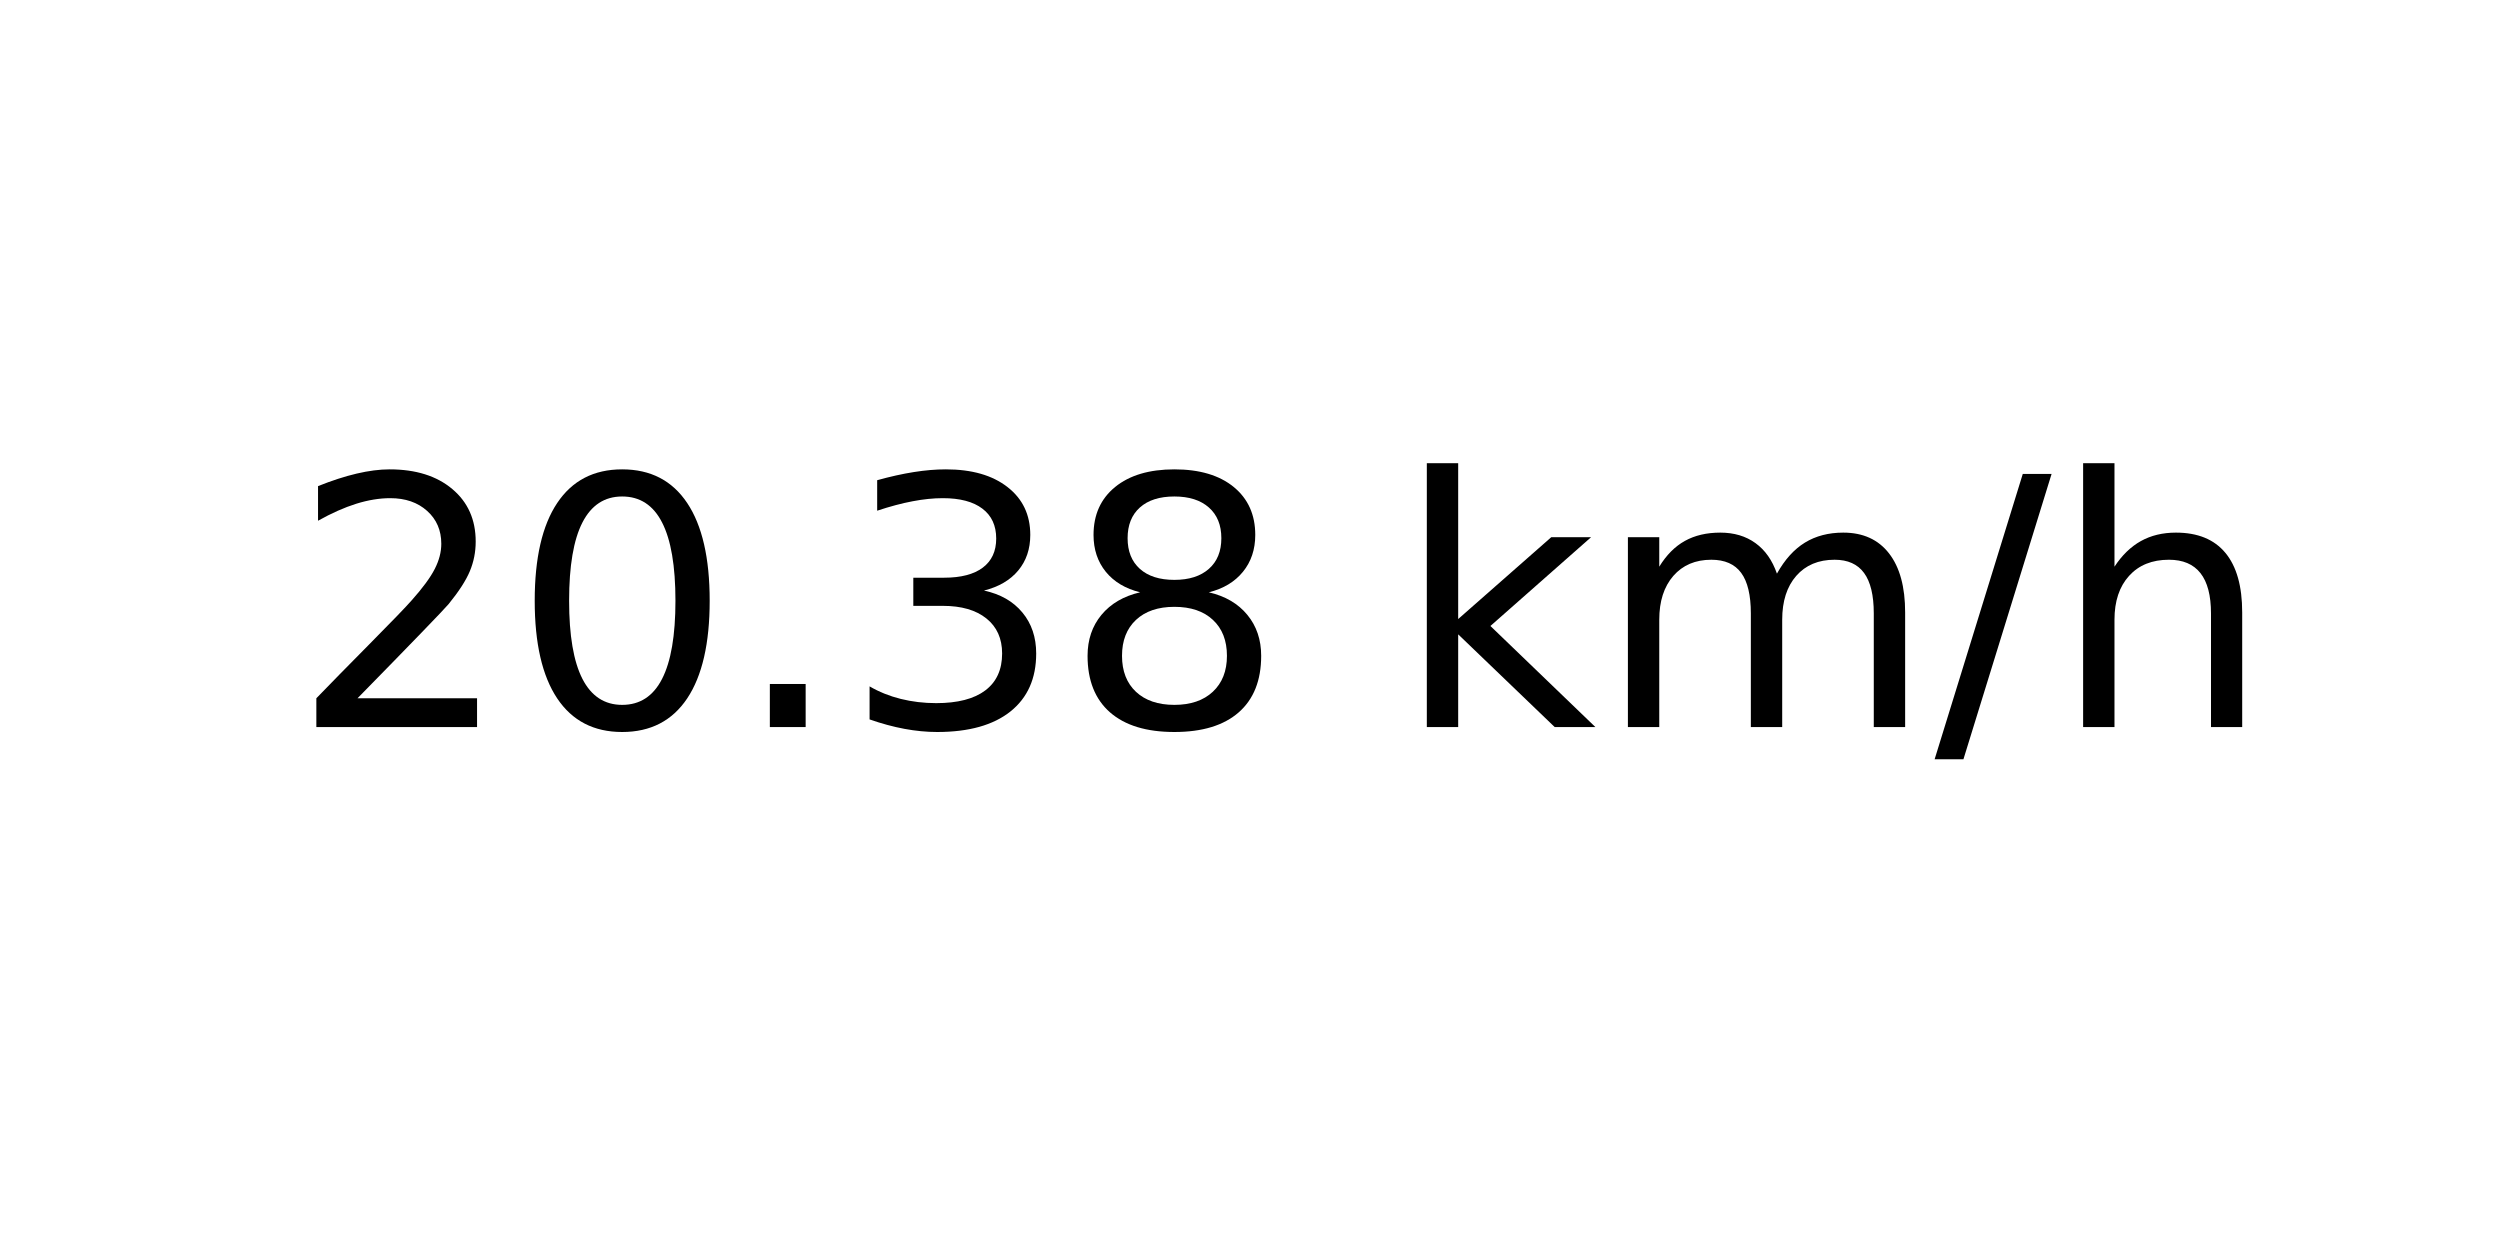
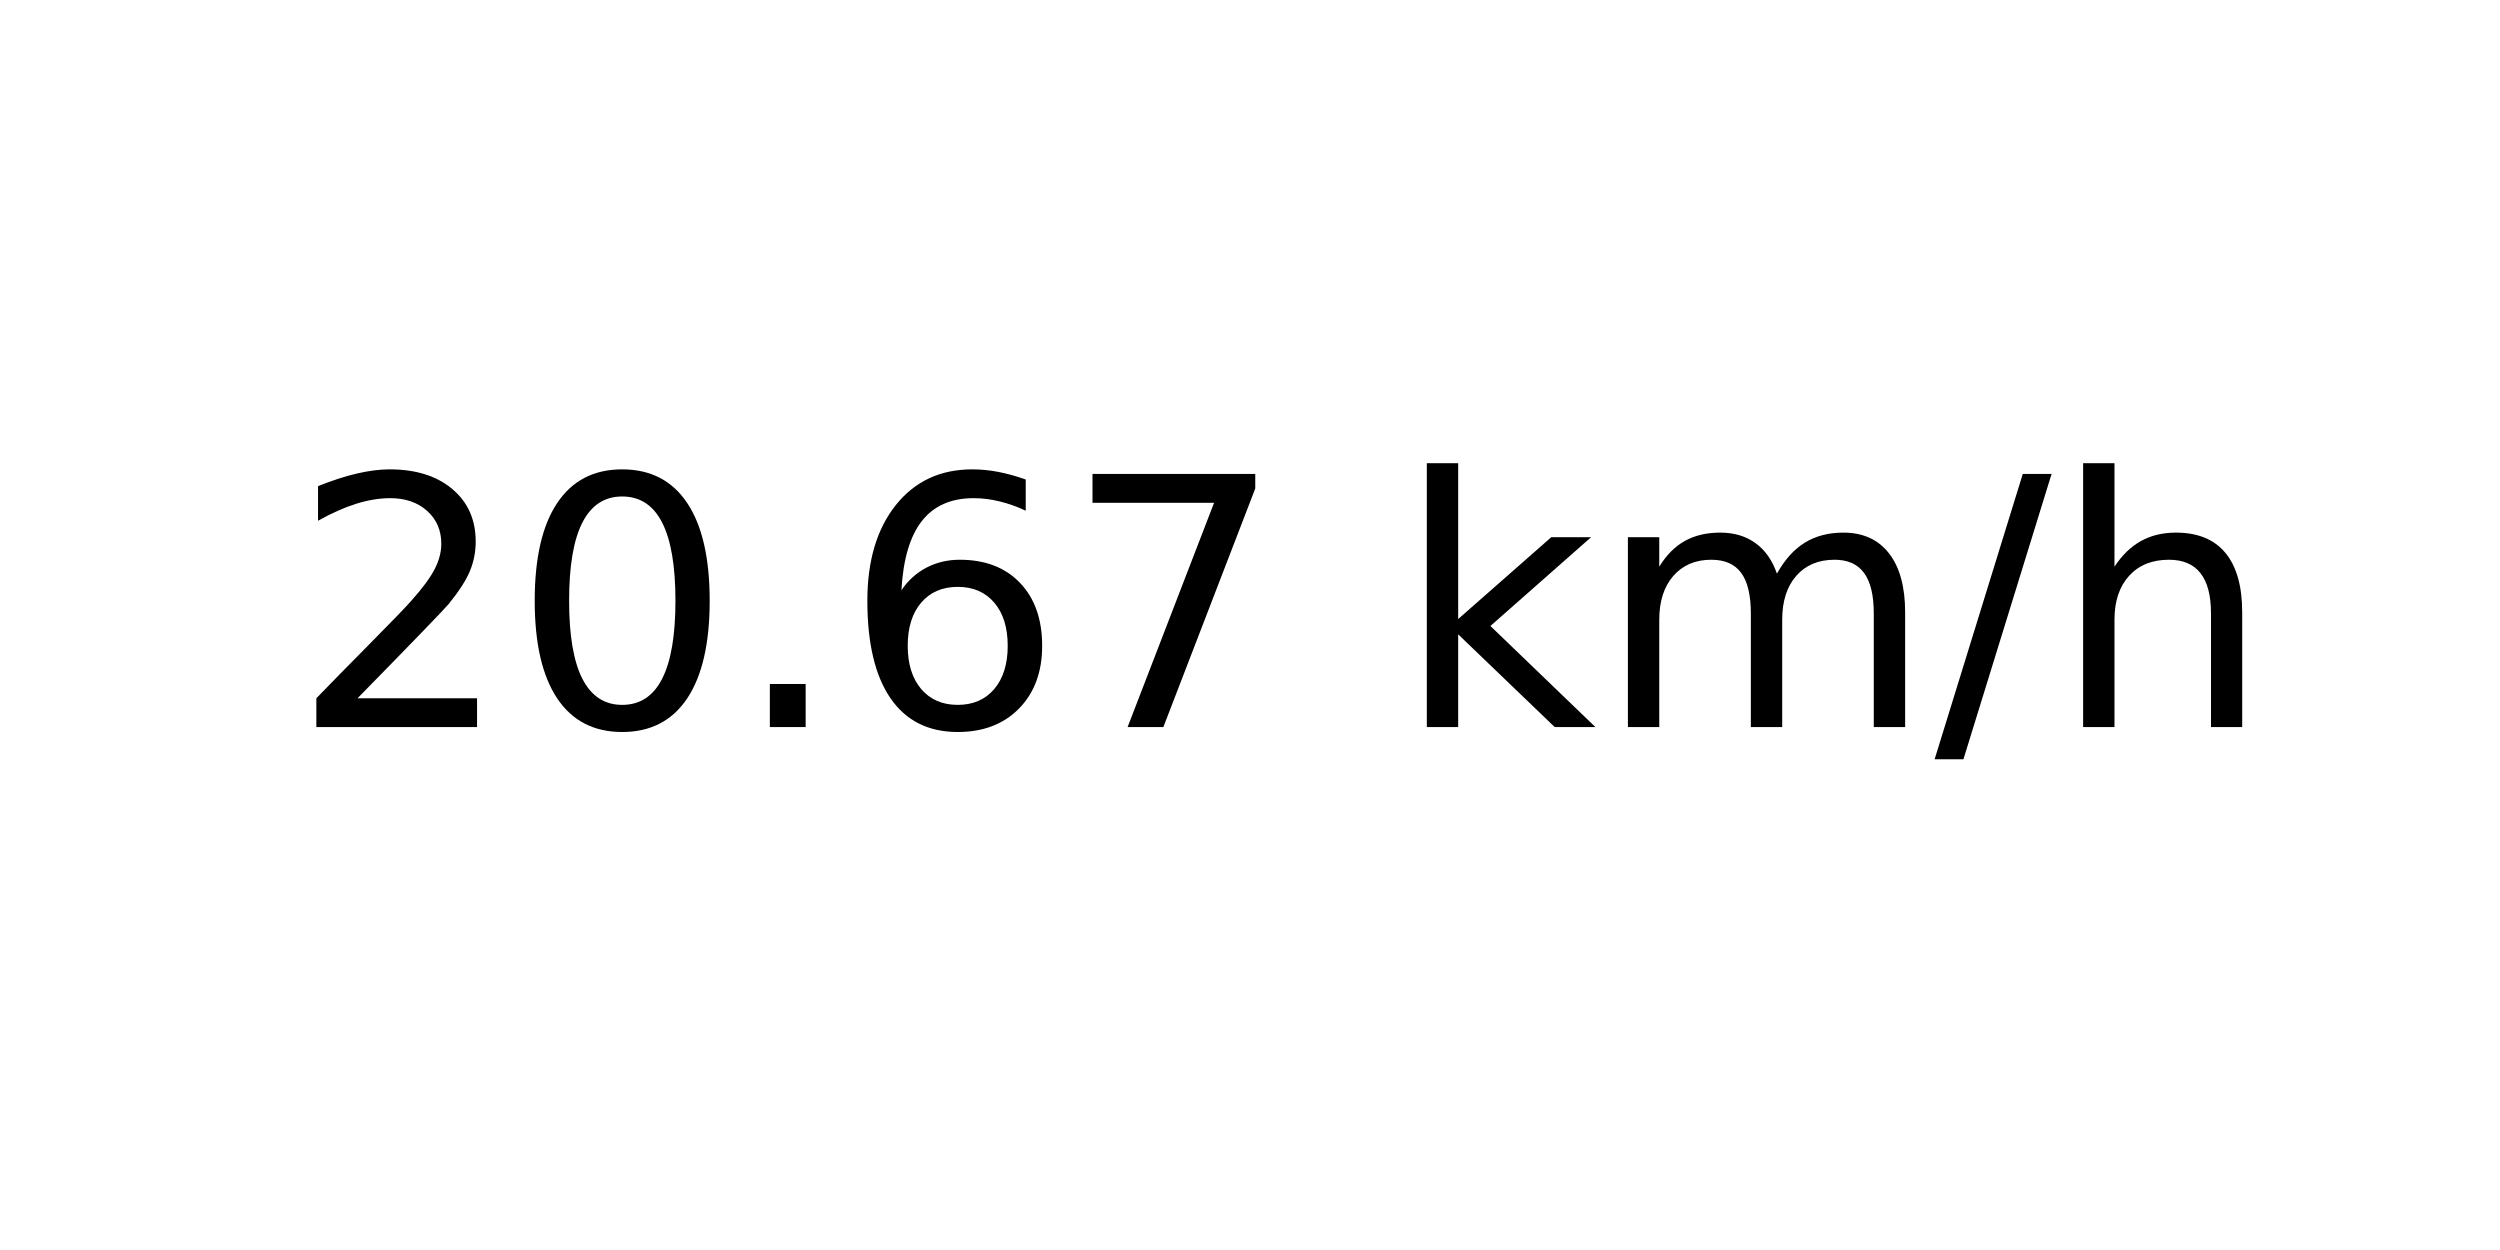
<svg xmlns="http://www.w3.org/2000/svg" xmlns:xlink="http://www.w3.org/1999/xlink" width="72pt" height="36pt" viewBox="0 0 72 36" version="1.1">
  <defs>
    <style type="text/css">*{stroke-linejoin: round; stroke-linecap: butt}</style>
  </defs>
  <g id="figure_1">
    <g id="axes_1">
      <g id="text_1">
        <g transform="translate(8.378125 20.93937) scale(0.1 -0.1)">
          <defs>
            <path id="DejaVuSans-32" d="M 1228 531  L 3431 531  L 3431 0  L 469 0  L 469 531  Q 828 903 1448 1529  Q 2069 2156 2228 2338  Q 2531 2678 2651 2914  Q 2772 3150 2772 3378  Q 2772 3750 2511 3984  Q 2250 4219 1831 4219  Q 1534 4219 1204 4116  Q 875 4013 500 3803  L 500 4441  Q 881 4594 1212 4672  Q 1544 4750 1819 4750  Q 2544 4750 2975 4387  Q 3406 4025 3406 3419  Q 3406 3131 3298 2873  Q 3191 2616 2906 2266  Q 2828 2175 2409 1742  Q 1991 1309 1228 531  z " transform="scale(0.015625)" />
            <path id="DejaVuSans-30" d="M 2034 4250  Q 1547 4250 1301 3770  Q 1056 3291 1056 2328  Q 1056 1369 1301 889  Q 1547 409 2034 409  Q 2525 409 2770 889  Q 3016 1369 3016 2328  Q 3016 3291 2770 3770  Q 2525 4250 2034 4250  z M 2034 4750  Q 2819 4750 3233 4129  Q 3647 3509 3647 2328  Q 3647 1150 3233 529  Q 2819 -91 2034 -91  Q 1250 -91 836 529  Q 422 1150 422 2328  Q 422 3509 836 4129  Q 1250 4750 2034 4750  z " transform="scale(0.015625)" />
            <path id="DejaVuSans-2e" d="M 684 794  L 1344 794  L 1344 0  L 684 0  L 684 794  z " transform="scale(0.015625)" />
-             <path id="DejaVuSans-33" d="M 2597 2516  Q 3050 2419 3304 2112  Q 3559 1806 3559 1356  Q 3559 666 3084 287  Q 2609 -91 1734 -91  Q 1441 -91 1130 -33  Q 819 25 488 141  L 488 750  Q 750 597 1062 519  Q 1375 441 1716 441  Q 2309 441 2620 675  Q 2931 909 2931 1356  Q 2931 1769 2642 2001  Q 2353 2234 1838 2234  L 1294 2234  L 1294 2753  L 1863 2753  Q 2328 2753 2575 2939  Q 2822 3125 2822 3475  Q 2822 3834 2567 4026  Q 2313 4219 1838 4219  Q 1578 4219 1281 4162  Q 984 4106 628 3988  L 628 4550  Q 988 4650 1302 4700  Q 1616 4750 1894 4750  Q 2613 4750 3031 4423  Q 3450 4097 3450 3541  Q 3450 3153 3228 2886  Q 3006 2619 2597 2516  z " transform="scale(0.015625)" />
-             <path id="DejaVuSans-38" d="M 2034 2216  Q 1584 2216 1326 1975  Q 1069 1734 1069 1313  Q 1069 891 1326 650  Q 1584 409 2034 409  Q 2484 409 2743 651  Q 3003 894 3003 1313  Q 3003 1734 2745 1975  Q 2488 2216 2034 2216  z M 1403 2484  Q 997 2584 770 2862  Q 544 3141 544 3541  Q 544 4100 942 4425  Q 1341 4750 2034 4750  Q 2731 4750 3128 4425  Q 3525 4100 3525 3541  Q 3525 3141 3298 2862  Q 3072 2584 2669 2484  Q 3125 2378 3379 2068  Q 3634 1759 3634 1313  Q 3634 634 3220 271  Q 2806 -91 2034 -91  Q 1263 -91 848 271  Q 434 634 434 1313  Q 434 1759 690 2068  Q 947 2378 1403 2484  z M 1172 3481  Q 1172 3119 1398 2916  Q 1625 2713 2034 2713  Q 2441 2713 2670 2916  Q 2900 3119 2900 3481  Q 2900 3844 2670 4047  Q 2441 4250 2034 4250  Q 1625 4250 1398 4047  Q 1172 3844 1172 3481  z " transform="scale(0.015625)" />
+             <path id="DejaVuSans-36" d="M 2113 2584  Q 1688 2584 1439 2293  Q 1191 2003 1191 1497  Q 1191 994 1439 701  Q 1688 409 2113 409  Q 2538 409 2786 701  Q 3034 994 3034 1497  Q 3034 2003 2786 2293  Q 2538 2584 2113 2584  z M 3366 4563  L 3366 3988  Q 3128 4100 2886 4159  Q 2644 4219 2406 4219  Q 1781 4219 1451 3797  Q 1122 3375 1075 2522  Q 1259 2794 1537 2939  Q 1816 3084 2150 3084  Q 2853 3084 3261 2657  Q 3669 2231 3669 1497  Q 3669 778 3244 343  Q 2819 -91 2113 -91  Q 1303 -91 875 529  Q 447 1150 447 2328  Q 447 3434 972 4092  Q 1497 4750 2381 4750  Q 2619 4750 2861 4703  Q 3103 4656 3366 4563  z " transform="scale(0.015625)" />
+             <path id="DejaVuSans-37" d="M 525 4666  L 3525 4666  L 3525 4397  L 1831 0  L 1172 0  L 2766 4134  L 525 4134  L 525 4666  z " transform="scale(0.015625)" />
            <path id="DejaVuSans-20" transform="scale(0.015625)" />
            <path id="DejaVuSans-6b" d="M 581 4863  L 1159 4863  L 1159 1991  L 2875 3500  L 3609 3500  L 1753 1863  L 3688 0  L 2938 0  L 1159 1709  L 1159 0  L 581 0  L 581 4863  z " transform="scale(0.015625)" />
            <path id="DejaVuSans-6d" d="M 3328 2828  Q 3544 3216 3844 3400  Q 4144 3584 4550 3584  Q 5097 3584 5394 3201  Q 5691 2819 5691 2113  L 5691 0  L 5113 0  L 5113 2094  Q 5113 2597 4934 2840  Q 4756 3084 4391 3084  Q 3944 3084 3684 2787  Q 3425 2491 3425 1978  L 3425 0  L 2847 0  L 2847 2094  Q 2847 2600 2669 2842  Q 2491 3084 2119 3084  Q 1678 3084 1418 2786  Q 1159 2488 1159 1978  L 1159 0  L 581 0  L 581 3500  L 1159 3500  L 1159 2956  Q 1356 3278 1631 3431  Q 1906 3584 2284 3584  Q 2666 3584 2933 3390  Q 3200 3197 3328 2828  z " transform="scale(0.015625)" />
            <path id="DejaVuSans-2f" d="M 1625 4666  L 2156 4666  L 531 -594  L 0 -594  L 1625 4666  z " transform="scale(0.015625)" />
            <path id="DejaVuSans-68" d="M 3513 2113  L 3513 0  L 2938 0  L 2938 2094  Q 2938 2591 2744 2837  Q 2550 3084 2163 3084  Q 1697 3084 1428 2787  Q 1159 2491 1159 1978  L 1159 0  L 581 0  L 581 4863  L 1159 4863  L 1159 2956  Q 1366 3272 1645 3428  Q 1925 3584 2291 3584  Q 2894 3584 3203 3211  Q 3513 2838 3513 2113  z " transform="scale(0.015625)" />
          </defs>
          <use xlink:href="#DejaVuSans-32" />
          <use xlink:href="#DejaVuSans-30" x="63.623" />
          <use xlink:href="#DejaVuSans-2e" x="127.246" />
-           <use xlink:href="#DejaVuSans-33" x="159.033" />
-           <use xlink:href="#DejaVuSans-38" x="222.656" />
+           <use xlink:href="#DejaVuSans-36" x="159.033" />
+           <use xlink:href="#DejaVuSans-37" x="222.656" />
          <use xlink:href="#DejaVuSans-20" x="286.279" />
          <use xlink:href="#DejaVuSans-6b" x="318.066" />
          <use xlink:href="#DejaVuSans-6d" x="375.977" />
          <use xlink:href="#DejaVuSans-2f" x="473.389" />
          <use xlink:href="#DejaVuSans-68" x="507.08" />
        </g>
      </g>
    </g>
  </g>
</svg>
